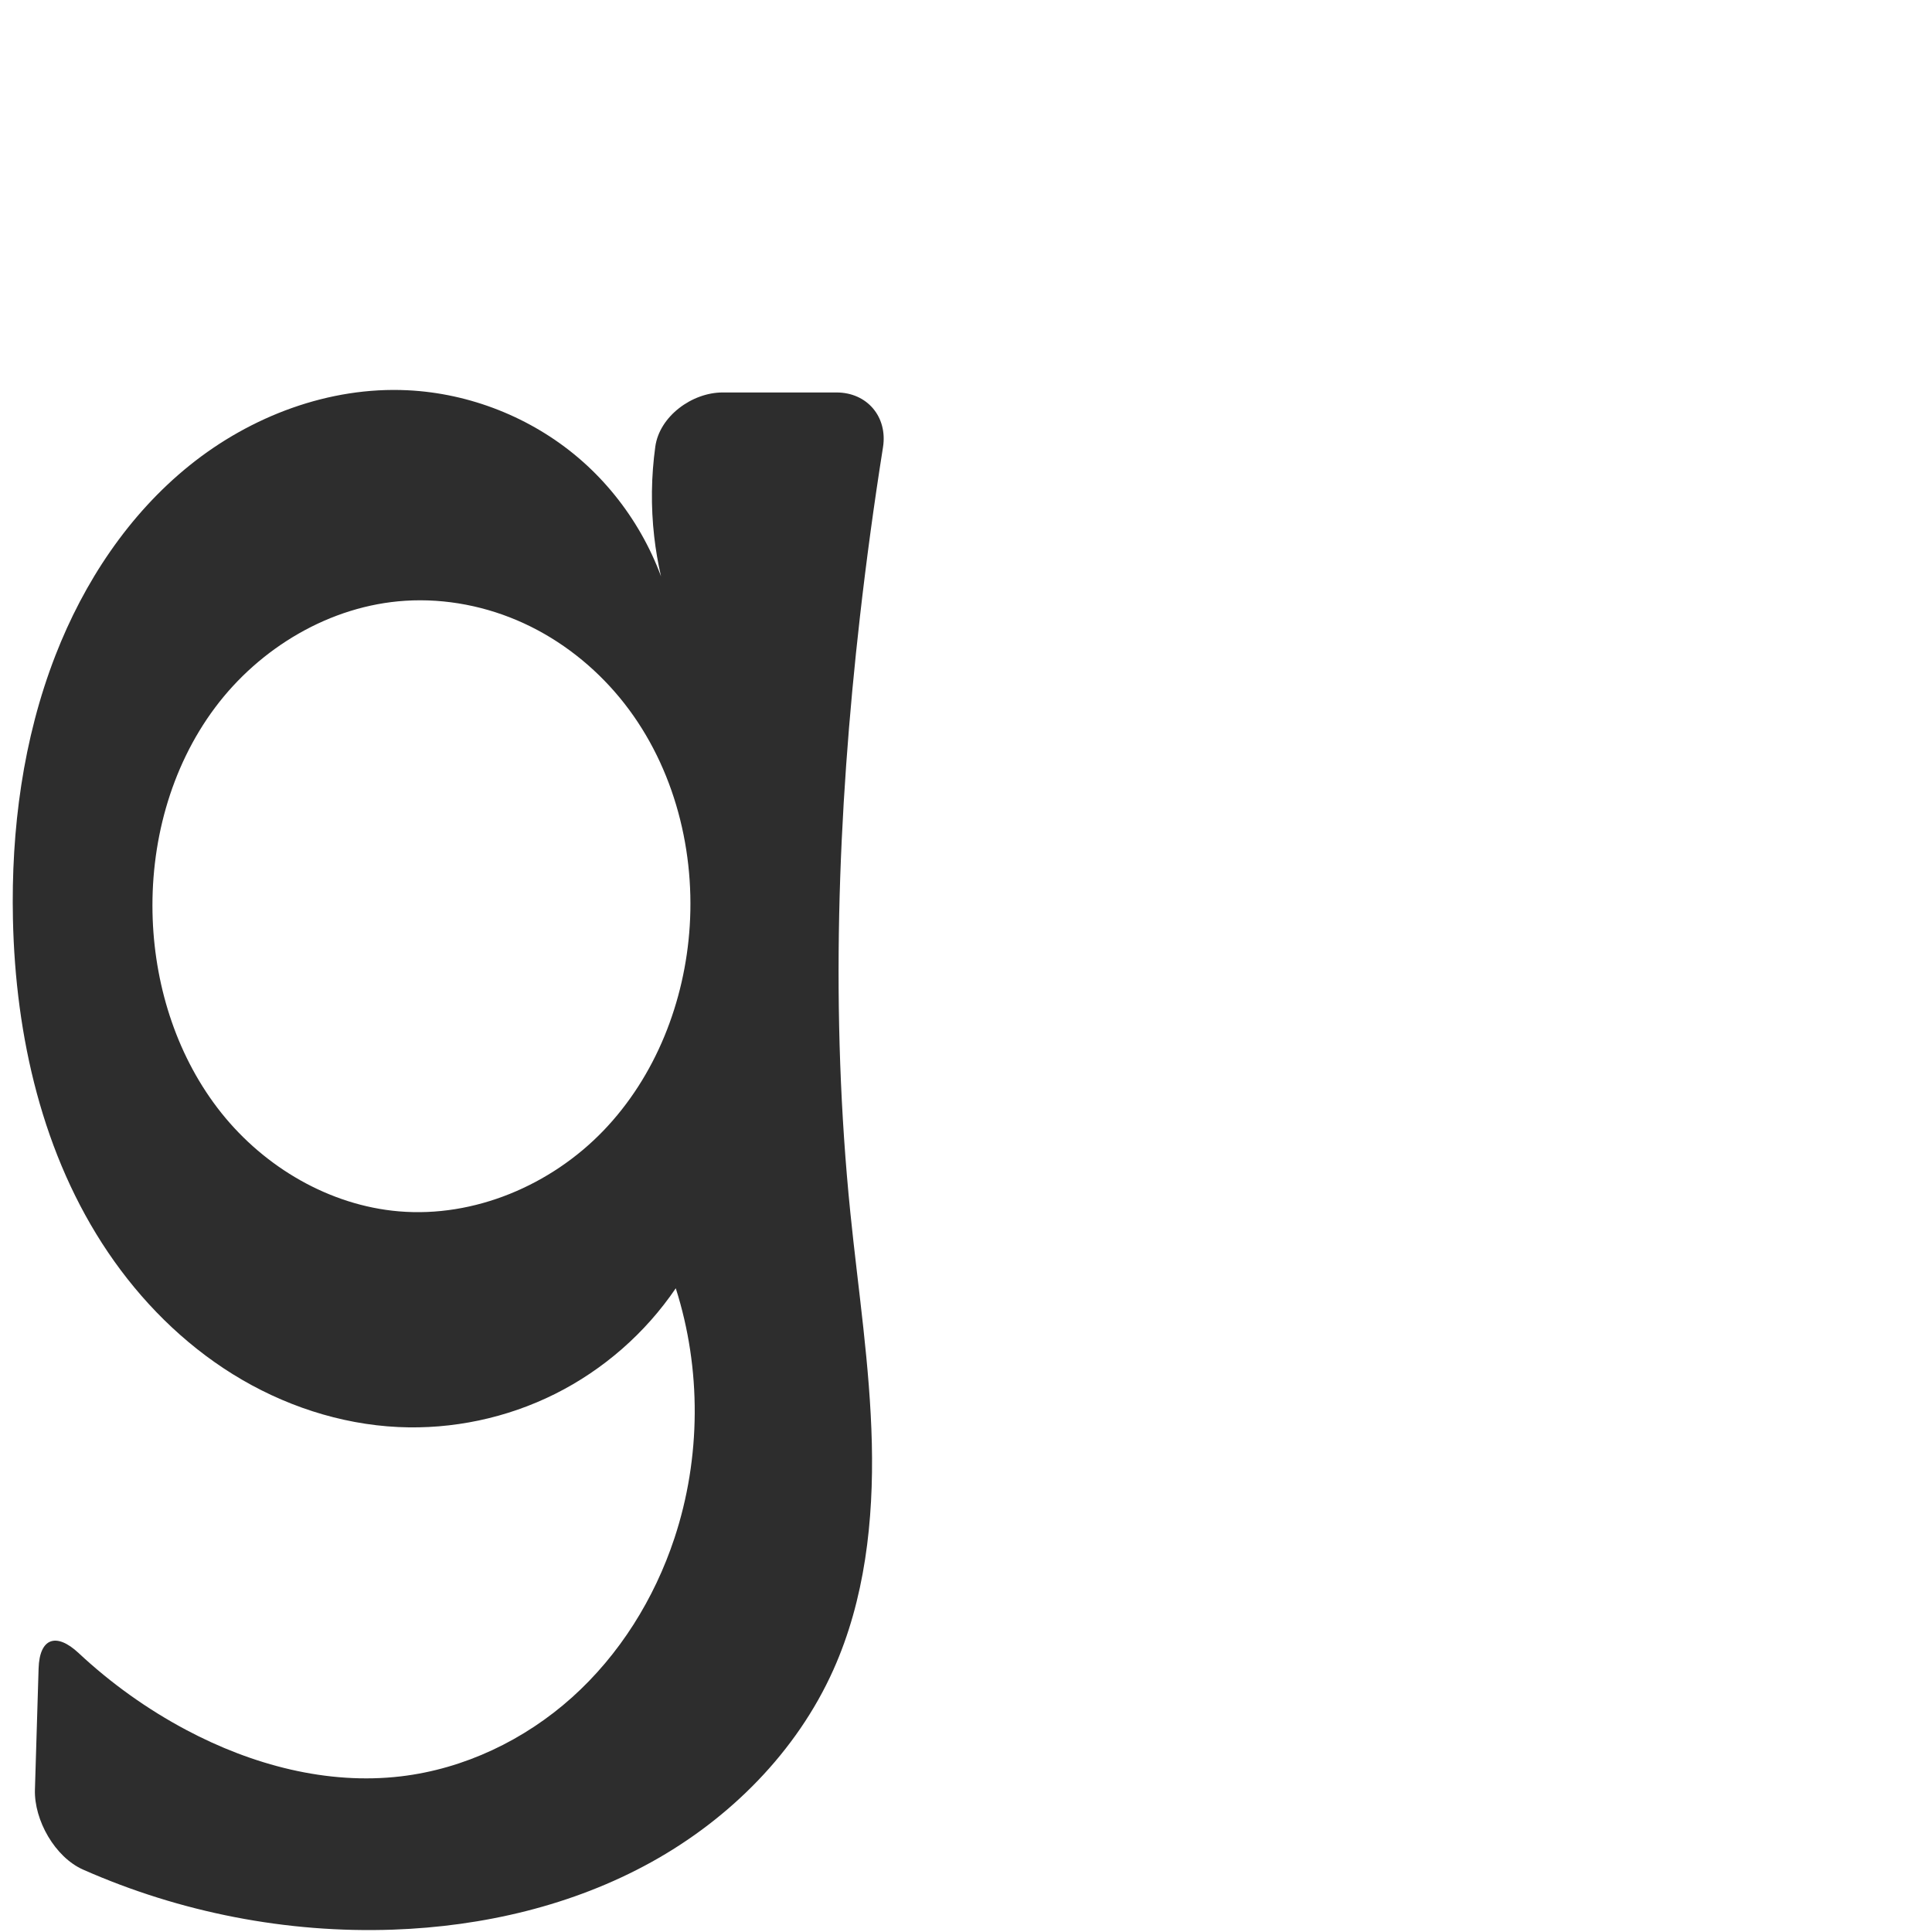
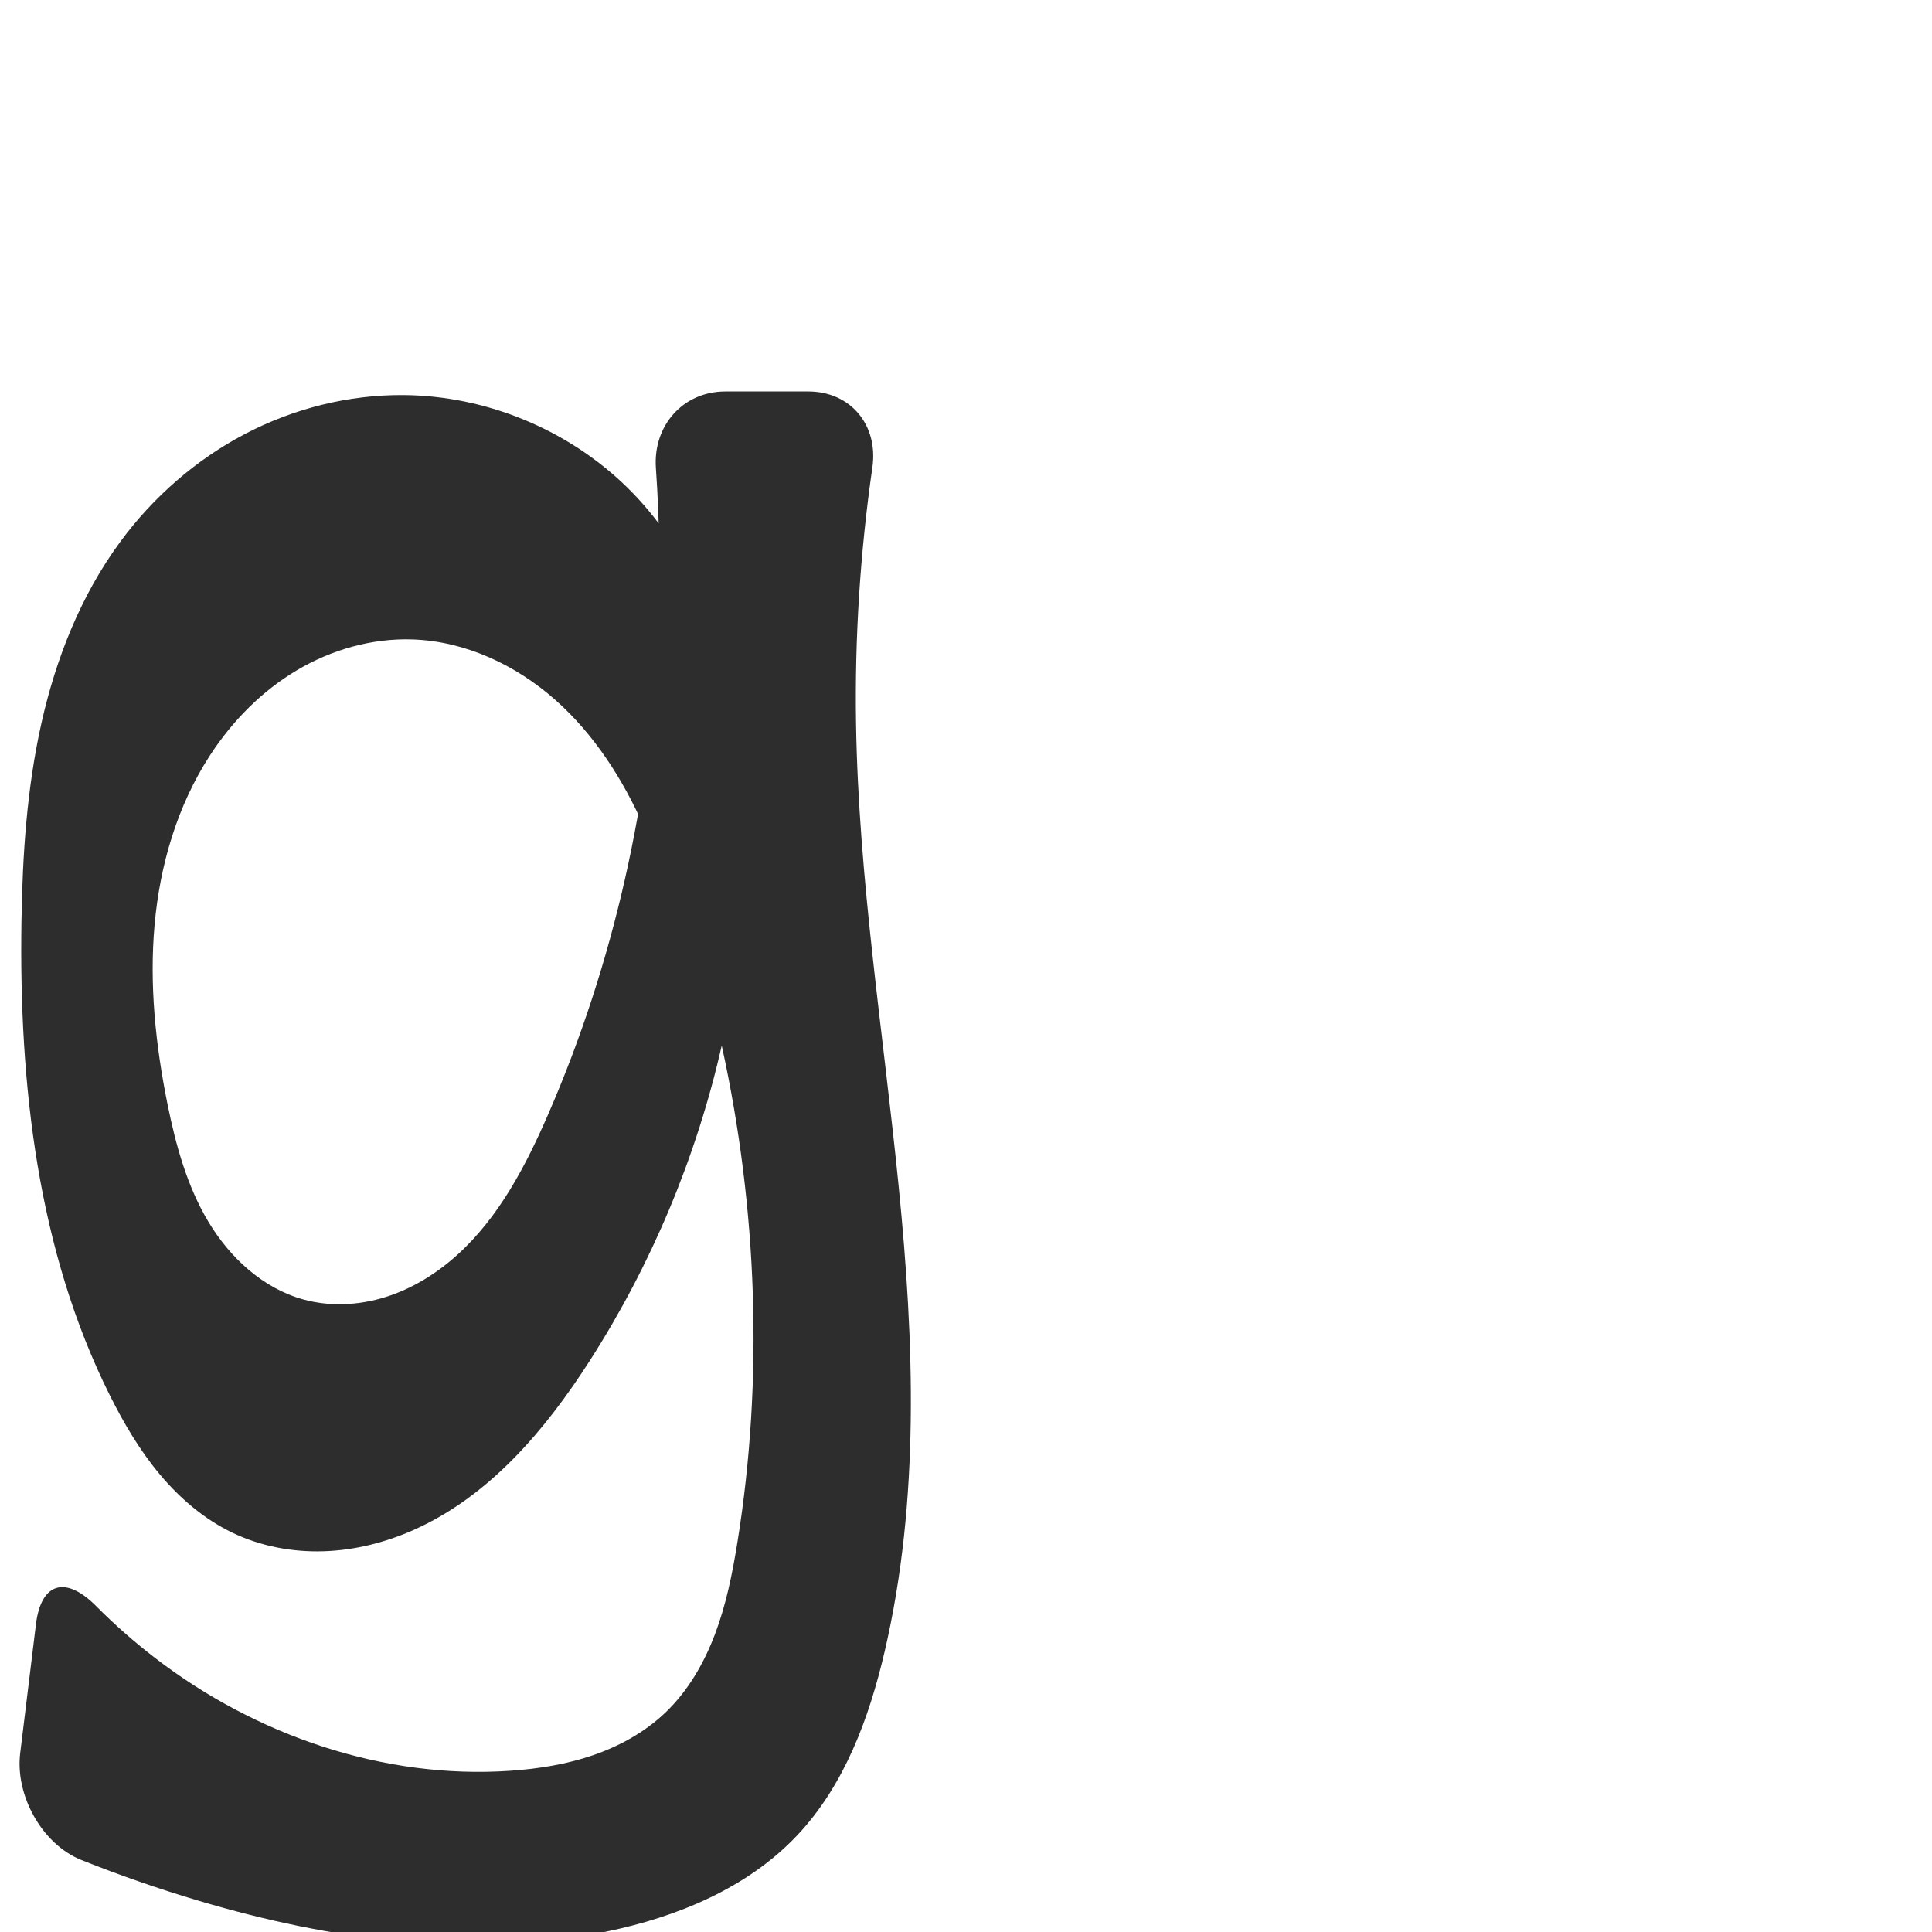
<svg xmlns="http://www.w3.org/2000/svg" xml:space="preserve" width="1000" height="1000" version="1.1" style="clip-rule:evenodd;fill-rule:evenodd;image-rendering:optimizeQuality;shape-rendering:geometricPrecision;text-rendering:geometricPrecision" viewBox="0 0 1000 1000" id="svg10">
  <defs id="defs4">
    <style type="text/css" id="style2">
   
    .fil0 {fill:#EF7F1A;fill-rule:nonzero}
   
  </style>
  </defs>
-   <path id="path919" style="fill:#2d2d2d;fill-rule:nonzero;stroke:none;stroke-width:1px;stroke-linecap:butt;stroke-linejoin:miter;stroke-opacity:1" d="m 206.466,626.994 c 39.03,3.316 78.591,-13.456 105.77,-41.663 27.179,-28.207 42.292,-66.945 44.767,-106.038 2.665,-42.095 -9.357,-85.612 -36.214,-118.136 -13.428,-16.262 -30.4,-29.651 -49.55,-38.485 -19.15,-8.834 -40.47,-13.06 -61.516,-11.714 -38.758,2.479 -75.18,24.209 -98.429,55.318 -23.25,31.109 -33.748,70.821 -32.25,109.629 1.389,35.988 13.063,71.967 35.514,100.128 22.451,28.16 56.023,47.913 91.909,50.962 z m -0.278,111.64 C 175.915,737.212 146.247,727.285 120.507,711.288 94.767,695.291 72.917,673.336 55.94,648.231 21.986,598.022 7.991,536.381 6.697,475.783 5.707,429.393 11.885,382.484 28.691,339.234 43.408,301.36 66.565,266.273 98.229,240.809 129.894,215.345 170.39,200.036 210.975,202 c 32.227,1.559 63.826,14.06 88.398,34.969 24.572,20.909 41.968,50.101 48.664,81.663 -4.676,-13.245 -7.847,-27.021 -9.431,-40.977 -1.751,-15.425 -1.545,-31.068 0.573,-46.447 2.165,-15.714 18.973,-28.067 34.851,-28.067 h 58.962 c 15.879,0 26.531,12.68 24.044,28.363 -4.619,29.128 -8.596,58.359 -11.927,87.663 -11.635,102.366 -15.36,205.941 -4.978,308.442 4.031,39.794 10.185,79.448 11.126,119.434 0.941,39.986 -3.564,80.817 -19.933,117.312 -19.018,42.4 -53.546,76.988 -94.209,99.482 -40.663,22.493 -87.194,33.301 -133.634,34.942 C 148.564,1000.718 93.259,989.936 43.013,967.71 28.496,961.288 17.601,942.176 18.08,926.304 l 1.893,-62.671 c 0.479,-15.871 9.154,-18.826 20.751,-7.991 16.742,15.642 35.541,29.083 55.778,39.828 33.95,18.026 72.821,28.473 110.994,23.968 32.803,-3.872 63.987,-18.802 88.574,-40.86 24.586,-22.058 42.636,-51.041 53.01,-82.401 13.769,-41.623 14.017,-87.601 0.7,-129.37 -15.699,23.135 -37.414,42.15 -62.419,54.658 -25.005,12.508 -53.244,18.481 -81.172,17.17 z" />
+   <path style="clip-rule:evenodd;fill:#2d2d2d;fill-rule:nonzero;stroke:none;stroke-width:1.049px;stroke-linecap:butt;stroke-linejoin:miter;stroke-opacity:1;image-rendering:optimizeQuality;shape-rendering:geometricPrecision;text-rendering:geometricPrecision" d="m 373.572,541.184 c -13.117,57.811 -36.363,113.31 -68.364,163.212 -23.042,35.932 -52.025,70.08 -91.011,87.462 -14.75,6.577 -30.71,10.589 -46.852,11.076 -16.142,0.487 -32.461,-2.606 -47.022,-9.592 C 105.742,786.347 93.162,775.596 82.776,763.199 72.391,750.802 64.115,736.767 56.885,722.301 19.346,647.194 9.819,561.034 11.103,477.079 c 0.527,-34.46 2.794,-69.059 10.32,-102.692 7.526,-33.632 20.483,-66.395 40.945,-94.128 16.949,-22.972 38.972,-42.254 64.246,-55.527 25.274,-13.273 53.784,-20.474 82.331,-20.238 42.782,0.354 85.182,17.878 115.73,47.832 30.548,29.954 48.901,72.002 50.094,114.769 l -22.652,124.291 c -3.563,-21.686 -9.851,-42.922 -18.669,-63.052 -10.888,-24.855 -25.868,-48.279 -46.213,-66.235 -20.345,-17.956 -46.371,-30.157 -73.489,-31.131 -21.052,-0.756 -42.136,5.27 -60.235,16.05 -18.099,10.78 -33.257,26.191 -44.752,43.845 -16.976,26.072 -25.985,56.833 -28.751,87.821 -2.766,30.988 0.515,62.273 6.678,92.768 4.29,21.225 10.105,42.482 21.25,61.048 11.145,18.566 28.226,34.351 49.102,40.106 13.957,3.847 29.013,3.034 42.812,-1.345 13.799,-4.379 26.368,-12.224 37.083,-21.96 21.429,-19.472 35.184,-45.878 46.743,-72.425 34.239,-78.631 53.06,-163.771 56.886,-249.448 1.267,-28.377 0.907,-56.826 -1.073,-85.163 -1.533,-21.942 13.996,-39.641 35.994,-39.641 h 42.867 c 21.998,0 36.344,17.501 33.202,39.272 -6.331,43.866 -9.169,88.236 -8.465,132.551 1.277,80.37 14.137,160.041 22.111,240.024 7.974,79.983 10.964,161.628 -7.201,239.928 -8.073,34.797 -20.91,69.68 -45.437,95.65 -25.732,27.247 -62.14,42.221 -98.848,49.772 -69.745,14.347 -142.596,4.346 -210.84,-15.973 C 82.345,977.736 62.09,970.699 42.192,962.767 21.76,954.624 7.784,929.295 10.45,907.46 l 8.15,-66.733 c 2.667,-21.836 15.513,-25.147 31.012,-9.558 9.601,9.657 19.842,18.679 30.636,26.98 52.145,40.103 118.385,62.94 184.01,58.394 14.532,-1.007 29.046,-3.336 42.817,-8.084 13.771,-4.749 26.808,-11.983 37.339,-22.047 11.705,-11.186 20.016,-25.569 25.721,-40.721 5.705,-15.152 8.919,-31.122 11.5,-47.105 6.862,-42.483 9.417,-85.641 8.026,-128.652 -1.4,-43.289 -6.794,-86.447 -16.093,-128.749 z" id="path883" />
</svg>
